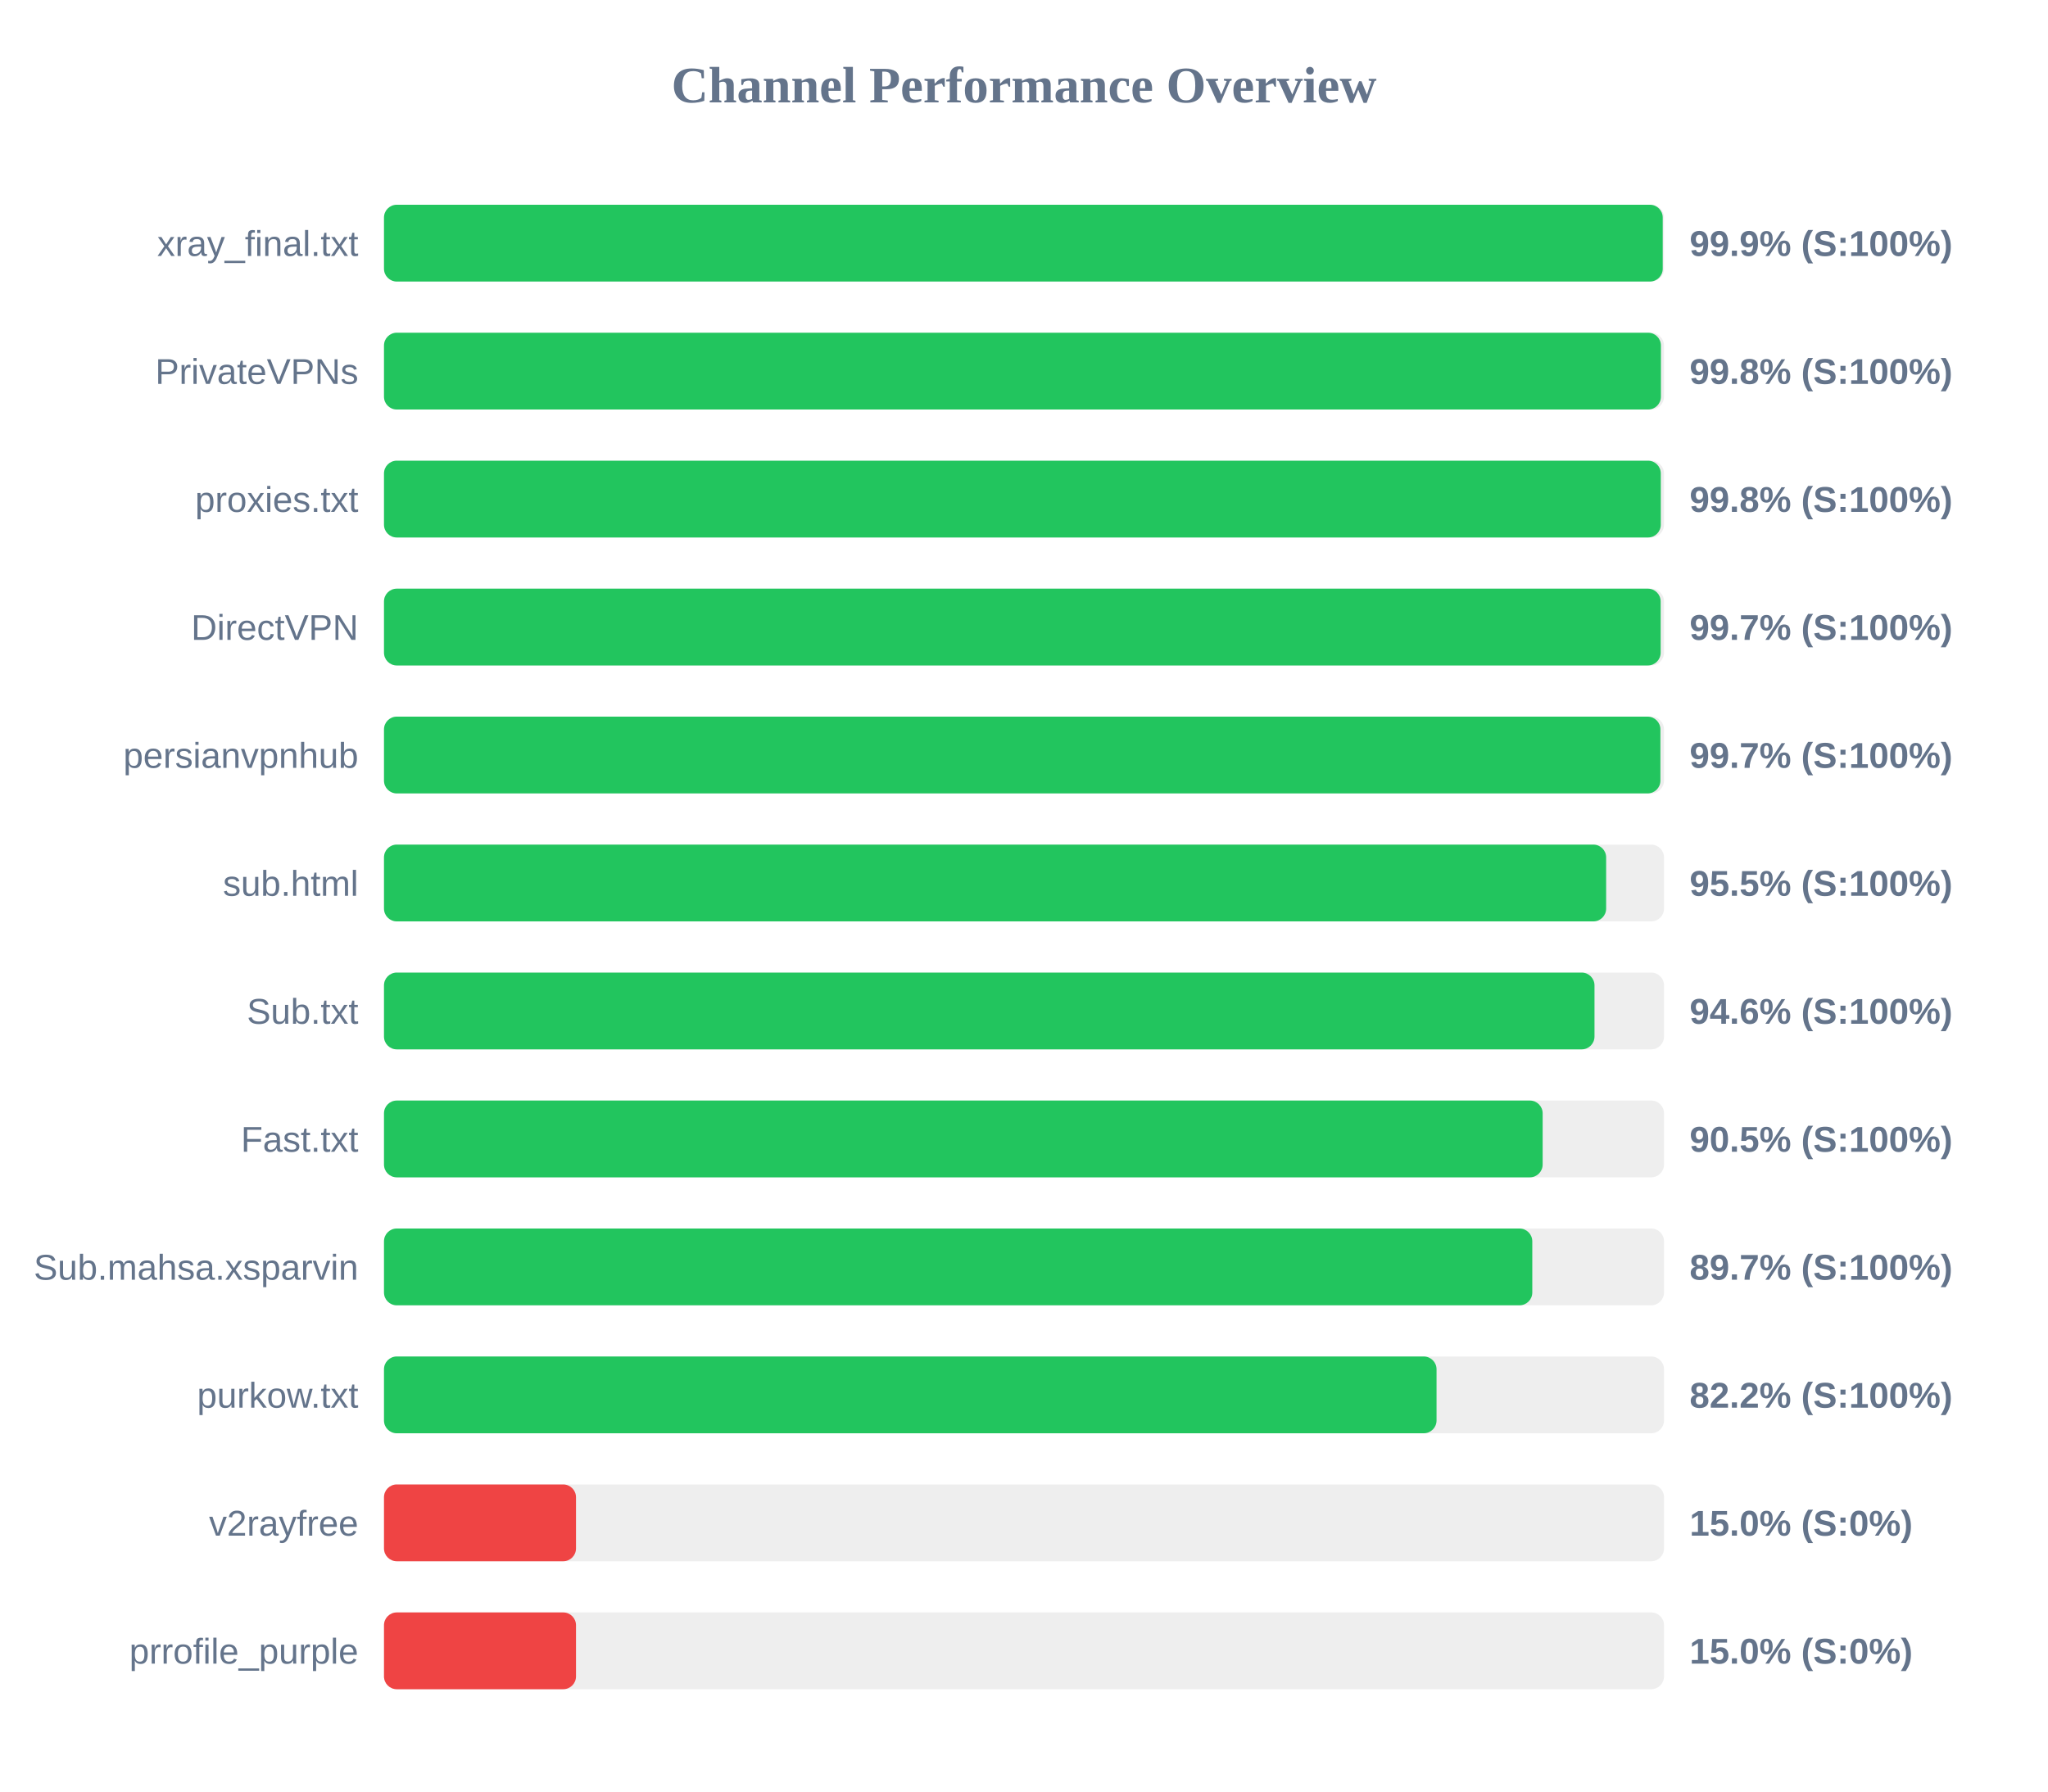
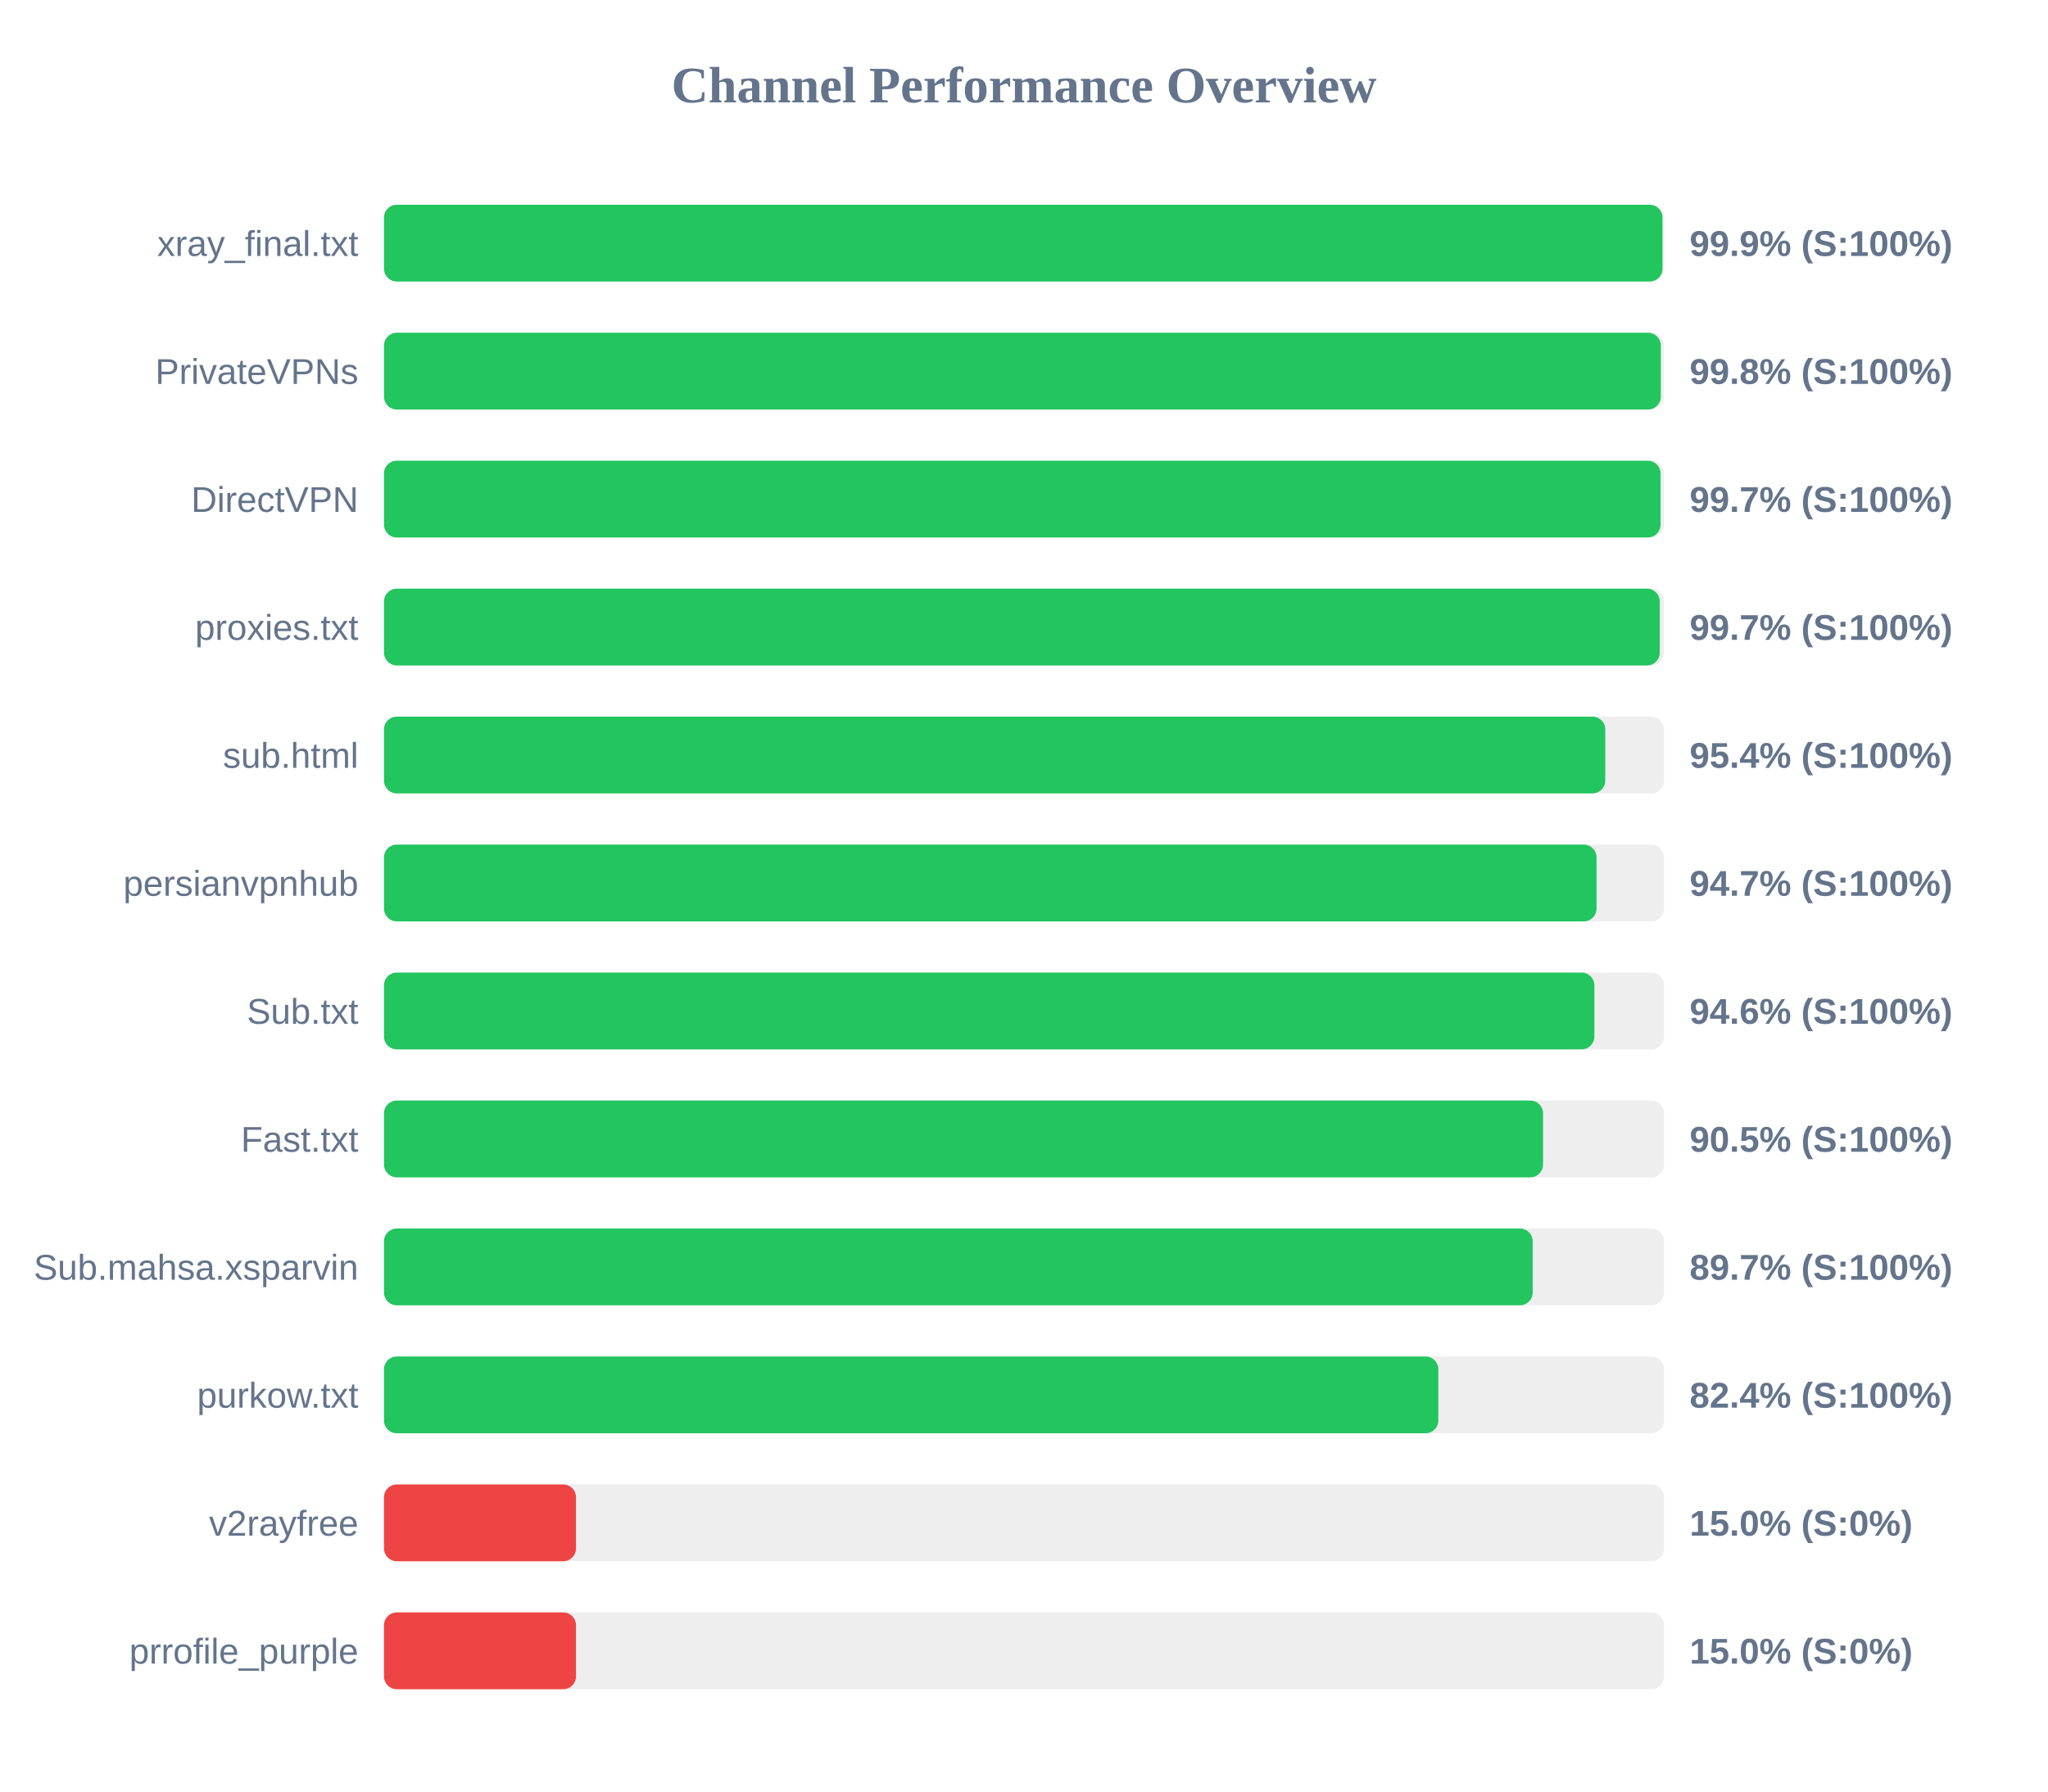
<svg xmlns="http://www.w3.org/2000/svg" width="800" height="700" version="1.1">
  <style>
        .row { font: 14px Arial; fill: #64748b; }
        .score { font: bold 14px Arial; fill: #64748b; }
    </style>
  <text x="400" y="40" text-anchor="middle" font-size="20px" font-weight="bold" fill="#64748b">Channel Performance Overview</text>
  <rect x="150" y="80" width="500" height="30" fill="#eee" rx="5" />
-   <rect x="150" y="80" width="499.5" height="30" fill="#22c55e" rx="5" />
+   <rect x="150" y="80" width="499.4" height="30" fill="#22c55e" rx="5" />
  <text x="140" y="100" text-anchor="end" class="row">xray_final.txt</text>
  <text x="660" y="100" text-anchor="start" class="score">99.9% (S:100%)</text>
  <rect x="150" y="130" width="500" height="30" fill="#eee" rx="5" />
-   <rect x="150" y="130" width="498.8" height="30" fill="#22c55e" rx="5" />
+   <rect x="150" y="130" width="498.75" height="30" fill="#22c55e" rx="5" />
  <text x="140" y="150" text-anchor="end" class="row">PrivateVPNs</text>
  <text x="660" y="150" text-anchor="start" class="score">99.8% (S:100%)</text>
  <rect x="150" y="180" width="500" height="30" fill="#eee" rx="5" />
-   <rect x="150" y="180" width="498.75" height="30" fill="#22c55e" rx="5" />
-   <text x="140" y="200" text-anchor="end" class="row">proxies.txt</text>
-   <text x="660" y="200" text-anchor="start" class="score">99.8% (S:100%)</text>
+   <rect x="150" y="180" width="498.65" height="30" fill="#22c55e" rx="5" />
+   <text x="140" y="200" text-anchor="end" class="row">DirectVPN</text>
+   <text x="660" y="200" text-anchor="start" class="score">99.7% (S:100%)</text>
  <rect x="150" y="230" width="500" height="30" fill="#eee" rx="5" />
-   <rect x="150" y="230" width="498.7" height="30" fill="#22c55e" rx="5" />
-   <text x="140" y="250" text-anchor="end" class="row">DirectVPN</text>
+   <rect x="150" y="230" width="498.35" height="30" fill="#22c55e" rx="5" />
+   <text x="140" y="250" text-anchor="end" class="row">proxies.txt</text>
  <text x="660" y="250" text-anchor="start" class="score">99.7% (S:100%)</text>
  <rect x="150" y="280" width="500" height="30" fill="#eee" rx="5" />
-   <rect x="150" y="280" width="498.6" height="30" fill="#22c55e" rx="5" />
-   <text x="140" y="300" text-anchor="end" class="row">persianvpnhub</text>
-   <text x="660" y="300" text-anchor="start" class="score">99.7% (S:100%)</text>
+   <rect x="150" y="280" width="477.05" height="30" fill="#22c55e" rx="5" />
+   <text x="140" y="300" text-anchor="end" class="row">sub.html</text>
+   <text x="660" y="300" text-anchor="start" class="score">95.4% (S:100%)</text>
  <rect x="150" y="330" width="500" height="30" fill="#eee" rx="5" />
-   <rect x="150" y="330" width="477.4" height="30" fill="#22c55e" rx="5" />
-   <text x="140" y="350" text-anchor="end" class="row">sub.html</text>
-   <text x="660" y="350" text-anchor="start" class="score">95.5% (S:100%)</text>
+   <rect x="150" y="330" width="473.65" height="30" fill="#22c55e" rx="5" />
+   <text x="140" y="350" text-anchor="end" class="row">persianvpnhub</text>
+   <text x="660" y="350" text-anchor="start" class="score">94.7% (S:100%)</text>
  <rect x="150" y="380" width="500" height="30" fill="#eee" rx="5" />
-   <rect x="150" y="380" width="472.85" height="30" fill="#22c55e" rx="5" />
+   <rect x="150" y="380" width="472.8" height="30" fill="#22c55e" rx="5" />
  <text x="140" y="400" text-anchor="end" class="row">Sub.txt</text>
  <text x="660" y="400" text-anchor="start" class="score">94.6% (S:100%)</text>
  <rect x="150" y="430" width="500" height="30" fill="#eee" rx="5" />
-   <rect x="150" y="430" width="452.6" height="30" fill="#22c55e" rx="5" />
+   <rect x="150" y="430" width="452.75" height="30" fill="#22c55e" rx="5" />
  <text x="140" y="450" text-anchor="end" class="row">Fast.txt</text>
  <text x="660" y="450" text-anchor="start" class="score">90.5% (S:100%)</text>
  <rect x="150" y="480" width="500" height="30" fill="#eee" rx="5" />
-   <rect x="150" y="480" width="448.55" height="30" fill="#22c55e" rx="5" />
+   <rect x="150" y="480" width="448.7" height="30" fill="#22c55e" rx="5" />
  <text x="140" y="500" text-anchor="end" class="row">Sub.mahsa.xsparvin</text>
  <text x="660" y="500" text-anchor="start" class="score">89.7% (S:100%)</text>
  <rect x="150" y="530" width="500" height="30" fill="#eee" rx="5" />
-   <rect x="150" y="530" width="411.15" height="30" fill="#22c55e" rx="5" />
+   <rect x="150" y="530" width="411.85" height="30" fill="#22c55e" rx="5" />
  <text x="140" y="550" text-anchor="end" class="row">purkow.txt</text>
-   <text x="660" y="550" text-anchor="start" class="score">82.2% (S:100%)</text>
+   <text x="660" y="550" text-anchor="start" class="score">82.4% (S:100%)</text>
  <rect x="150" y="580" width="500" height="30" fill="#eee" rx="5" />
  <rect x="150" y="580" width="75.0" height="30" fill="#ef4444" rx="5" />
  <text x="140" y="600" text-anchor="end" class="row">v2rayfree</text>
  <text x="660" y="600" text-anchor="start" class="score">15.0% (S:0%)</text>
  <rect x="150" y="630" width="500" height="30" fill="#eee" rx="5" />
  <rect x="150" y="630" width="75.0" height="30" fill="#ef4444" rx="5" />
  <text x="140" y="650" text-anchor="end" class="row">prrofile_purple</text>
  <text x="660" y="650" text-anchor="start" class="score">15.0% (S:0%)</text>
</svg>
